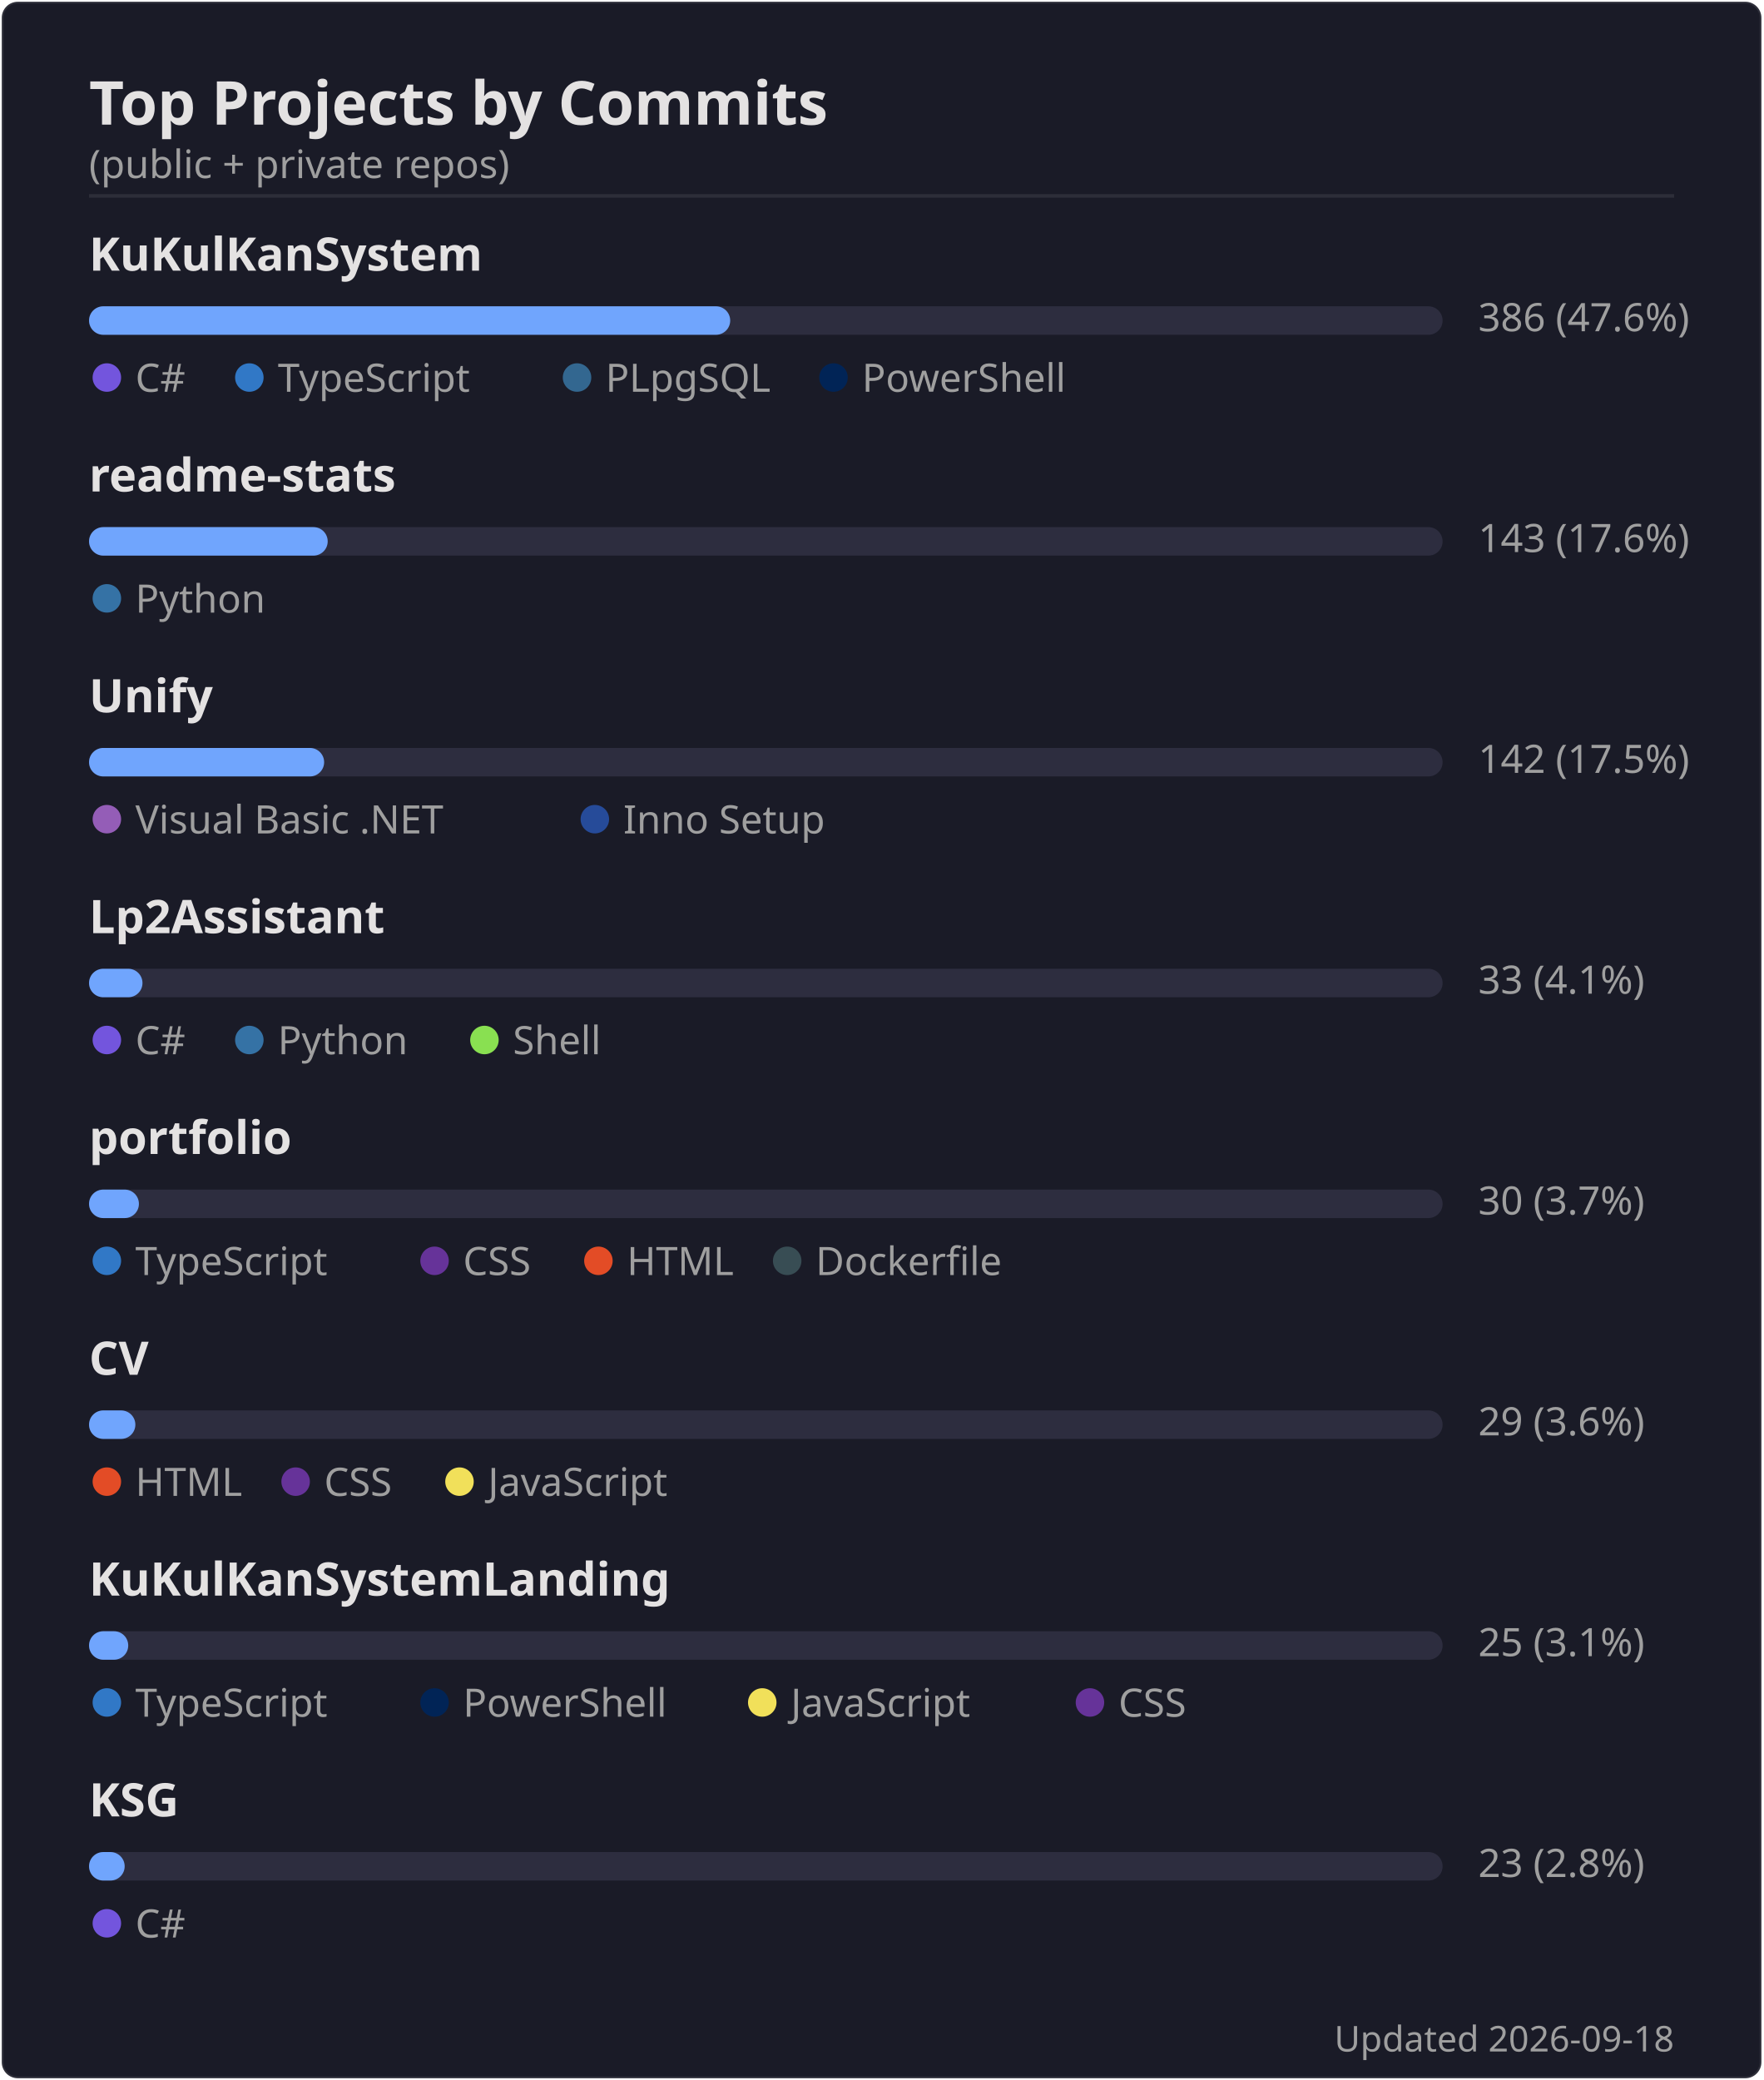
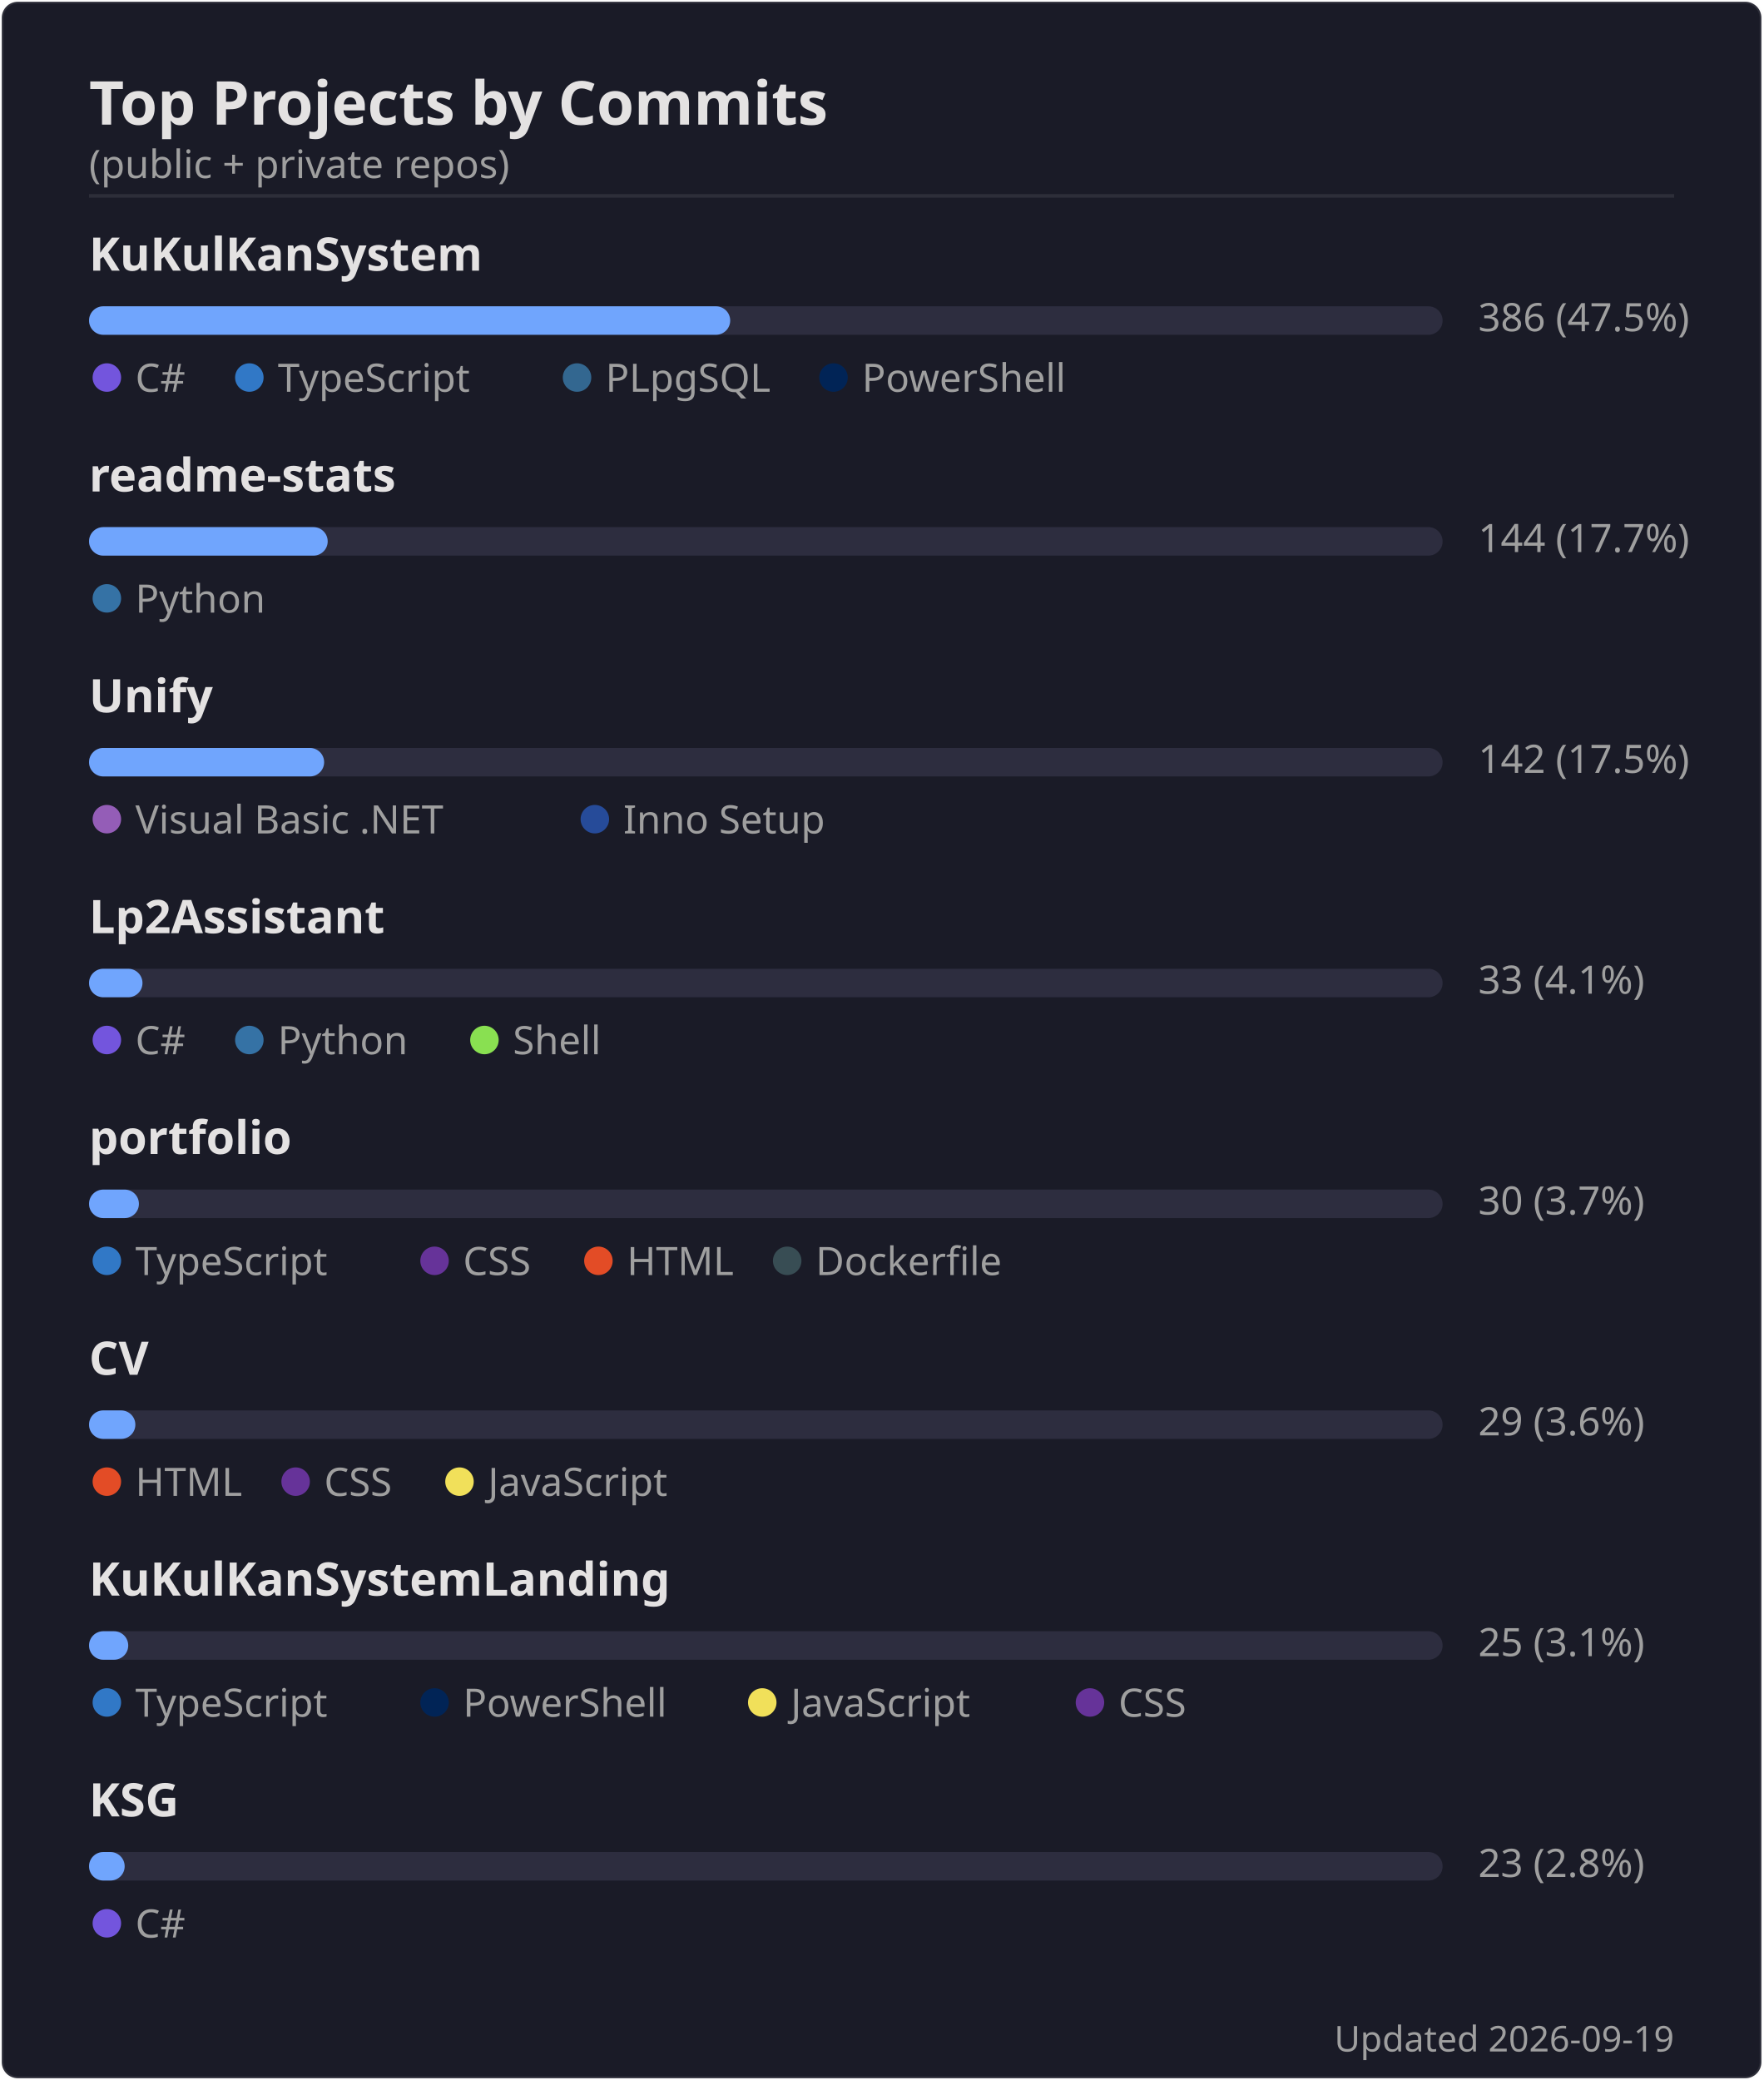
<svg xmlns="http://www.w3.org/2000/svg" width="495" height="584" viewBox="0 0 495 584">
  <rect width="494" height="583" x=".5" y=".5" rx="4.5" fill="#1a1b27" stroke="#e4e2e2" stroke-opacity=".1" />
  <text font-family="'Segoe UI', Ubuntu, 'Helvetica Neue', sans-serif" font-size="17" font-weight="600" fill="#e4e2e2" x="25" y="35" text-anchor="start">Top Projects by Commits</text>
  <text font-family="'Segoe UI', Ubuntu, 'Helvetica Neue', sans-serif" font-size="11" font-weight="400" fill="#9f9f9f" x="25" y="50" text-anchor="start">(public + private repos)</text>
  <line x1="25" x2="470" y1="55" y2="55" stroke="#e4e2e2" stroke-opacity=".1" />
  <text font-family="'Segoe UI', Ubuntu, 'Helvetica Neue', sans-serif" font-size="13" font-weight="600" fill="#e4e2e2" x="25" y="76" text-anchor="start">KuKulKanSystem</text>
  <rect x="25" y="86" width="380" height="8" rx="4" fill="#2d2d3f" />
  <rect x="25" y="86" width="180" height="8" rx="4" fill="#70a5fd" />
-   <text font-family="'Segoe UI', Ubuntu, 'Helvetica Neue', sans-serif" font-size="11" font-weight="400" fill="#9f9f9f" x="415" y="93" text-anchor="start">386  (47.6%)</text>
+   <text font-family="'Segoe UI', Ubuntu, 'Helvetica Neue', sans-serif" font-size="11" font-weight="400" fill="#9f9f9f" x="415" y="93" text-anchor="start">386  (47.5%)</text>
  <circle cx="30" cy="106" r="4" fill="#7355dd" />
  <text font-family="'Segoe UI', Ubuntu, 'Helvetica Neue', sans-serif" font-size="11" font-weight="400" fill="#9f9f9f" x="38" y="110" text-anchor="start">C#</text>
  <circle cx="70" cy="106" r="4" fill="#3178c6" />
  <text font-family="'Segoe UI', Ubuntu, 'Helvetica Neue', sans-serif" font-size="11" font-weight="400" fill="#9f9f9f" x="78" y="110" text-anchor="start">TypeScript</text>
  <circle cx="162" cy="106" r="4" fill="#336790" />
  <text font-family="'Segoe UI', Ubuntu, 'Helvetica Neue', sans-serif" font-size="11" font-weight="400" fill="#9f9f9f" x="170" y="110" text-anchor="start">PLpgSQL</text>
  <circle cx="234" cy="106" r="4" fill="#012456" />
  <text font-family="'Segoe UI', Ubuntu, 'Helvetica Neue', sans-serif" font-size="11" font-weight="400" fill="#9f9f9f" x="242" y="110" text-anchor="start">PowerShell</text>
  <text font-family="'Segoe UI', Ubuntu, 'Helvetica Neue', sans-serif" font-size="13" font-weight="600" fill="#e4e2e2" x="25" y="138" text-anchor="start">readme-stats</text>
  <rect x="25" y="148" width="380" height="8" rx="4" fill="#2d2d3f" />
  <rect x="25" y="148" width="67" height="8" rx="4" fill="#70a5fd" />
-   <text font-family="'Segoe UI', Ubuntu, 'Helvetica Neue', sans-serif" font-size="11" font-weight="400" fill="#9f9f9f" x="415" y="155" text-anchor="start">143  (17.6%)</text>
+   <text font-family="'Segoe UI', Ubuntu, 'Helvetica Neue', sans-serif" font-size="11" font-weight="400" fill="#9f9f9f" x="415" y="155" text-anchor="start">144  (17.7%)</text>
  <circle cx="30" cy="168" r="4" fill="#3572A5" />
  <text font-family="'Segoe UI', Ubuntu, 'Helvetica Neue', sans-serif" font-size="11" font-weight="400" fill="#9f9f9f" x="38" y="172" text-anchor="start">Python</text>
  <text font-family="'Segoe UI', Ubuntu, 'Helvetica Neue', sans-serif" font-size="13" font-weight="600" fill="#e4e2e2" x="25" y="200" text-anchor="start">Unify</text>
  <rect x="25" y="210" width="380" height="8" rx="4" fill="#2d2d3f" />
  <rect x="25" y="210" width="66" height="8" rx="4" fill="#70a5fd" />
  <text font-family="'Segoe UI', Ubuntu, 'Helvetica Neue', sans-serif" font-size="11" font-weight="400" fill="#9f9f9f" x="415" y="217" text-anchor="start">142  (17.5%)</text>
  <circle cx="30" cy="230" r="4" fill="#945db7" />
  <text font-family="'Segoe UI', Ubuntu, 'Helvetica Neue', sans-serif" font-size="11" font-weight="400" fill="#9f9f9f" x="38" y="234" text-anchor="start">Visual Basic .NET</text>
  <circle cx="167" cy="230" r="4" fill="#264b99" />
  <text font-family="'Segoe UI', Ubuntu, 'Helvetica Neue', sans-serif" font-size="11" font-weight="400" fill="#9f9f9f" x="175" y="234" text-anchor="start">Inno Setup</text>
  <text font-family="'Segoe UI', Ubuntu, 'Helvetica Neue', sans-serif" font-size="13" font-weight="600" fill="#e4e2e2" x="25" y="262" text-anchor="start">Lp2Assistant</text>
  <rect x="25" y="272" width="380" height="8" rx="4" fill="#2d2d3f" />
  <rect x="25" y="272" width="15" height="8" rx="4" fill="#70a5fd" />
  <text font-family="'Segoe UI', Ubuntu, 'Helvetica Neue', sans-serif" font-size="11" font-weight="400" fill="#9f9f9f" x="415" y="279" text-anchor="start">33  (4.1%)</text>
  <circle cx="30" cy="292" r="4" fill="#7355dd" />
  <text font-family="'Segoe UI', Ubuntu, 'Helvetica Neue', sans-serif" font-size="11" font-weight="400" fill="#9f9f9f" x="38" y="296" text-anchor="start">C#</text>
  <circle cx="70" cy="292" r="4" fill="#3572A5" />
  <text font-family="'Segoe UI', Ubuntu, 'Helvetica Neue', sans-serif" font-size="11" font-weight="400" fill="#9f9f9f" x="78" y="296" text-anchor="start">Python</text>
  <circle cx="136" cy="292" r="4" fill="#89e051" />
  <text font-family="'Segoe UI', Ubuntu, 'Helvetica Neue', sans-serif" font-size="11" font-weight="400" fill="#9f9f9f" x="144" y="296" text-anchor="start">Shell</text>
  <text font-family="'Segoe UI', Ubuntu, 'Helvetica Neue', sans-serif" font-size="13" font-weight="600" fill="#e4e2e2" x="25" y="324" text-anchor="start">portfolio</text>
  <rect x="25" y="334" width="380" height="8" rx="4" fill="#2d2d3f" />
  <rect x="25" y="334" width="14" height="8" rx="4" fill="#70a5fd" />
  <text font-family="'Segoe UI', Ubuntu, 'Helvetica Neue', sans-serif" font-size="11" font-weight="400" fill="#9f9f9f" x="415" y="341" text-anchor="start">30  (3.7%)</text>
  <circle cx="30" cy="354" r="4" fill="#3178c6" />
  <text font-family="'Segoe UI', Ubuntu, 'Helvetica Neue', sans-serif" font-size="11" font-weight="400" fill="#9f9f9f" x="38" y="358" text-anchor="start">TypeScript</text>
  <circle cx="122" cy="354" r="4" fill="#663399" />
  <text font-family="'Segoe UI', Ubuntu, 'Helvetica Neue', sans-serif" font-size="11" font-weight="400" fill="#9f9f9f" x="130" y="358" text-anchor="start">CSS</text>
  <circle cx="168" cy="354" r="4" fill="#e34c26" />
  <text font-family="'Segoe UI', Ubuntu, 'Helvetica Neue', sans-serif" font-size="11" font-weight="400" fill="#9f9f9f" x="176" y="358" text-anchor="start">HTML</text>
  <circle cx="221" cy="354" r="4" fill="#384d54" />
  <text font-family="'Segoe UI', Ubuntu, 'Helvetica Neue', sans-serif" font-size="11" font-weight="400" fill="#9f9f9f" x="229" y="358" text-anchor="start">Dockerfile</text>
  <text font-family="'Segoe UI', Ubuntu, 'Helvetica Neue', sans-serif" font-size="13" font-weight="600" fill="#e4e2e2" x="25" y="386" text-anchor="start">CV</text>
  <rect x="25" y="396" width="380" height="8" rx="4" fill="#2d2d3f" />
  <rect x="25" y="396" width="13" height="8" rx="4" fill="#70a5fd" />
  <text font-family="'Segoe UI', Ubuntu, 'Helvetica Neue', sans-serif" font-size="11" font-weight="400" fill="#9f9f9f" x="415" y="403" text-anchor="start">29  (3.6%)</text>
  <circle cx="30" cy="416" r="4" fill="#e34c26" />
  <text font-family="'Segoe UI', Ubuntu, 'Helvetica Neue', sans-serif" font-size="11" font-weight="400" fill="#9f9f9f" x="38" y="420" text-anchor="start">HTML</text>
  <circle cx="83" cy="416" r="4" fill="#663399" />
  <text font-family="'Segoe UI', Ubuntu, 'Helvetica Neue', sans-serif" font-size="11" font-weight="400" fill="#9f9f9f" x="91" y="420" text-anchor="start">CSS</text>
  <circle cx="129" cy="416" r="4" fill="#f1e05a" />
  <text font-family="'Segoe UI', Ubuntu, 'Helvetica Neue', sans-serif" font-size="11" font-weight="400" fill="#9f9f9f" x="137" y="420" text-anchor="start">JavaScript</text>
  <text font-family="'Segoe UI', Ubuntu, 'Helvetica Neue', sans-serif" font-size="13" font-weight="600" fill="#e4e2e2" x="25" y="448" text-anchor="start">KuKulKanSystemLanding</text>
  <rect x="25" y="458" width="380" height="8" rx="4" fill="#2d2d3f" />
  <rect x="25" y="458" width="11" height="8" rx="4" fill="#70a5fd" />
  <text font-family="'Segoe UI', Ubuntu, 'Helvetica Neue', sans-serif" font-size="11" font-weight="400" fill="#9f9f9f" x="415" y="465" text-anchor="start">25  (3.1%)</text>
  <circle cx="30" cy="478" r="4" fill="#3178c6" />
  <text font-family="'Segoe UI', Ubuntu, 'Helvetica Neue', sans-serif" font-size="11" font-weight="400" fill="#9f9f9f" x="38" y="482" text-anchor="start">TypeScript</text>
  <circle cx="122" cy="478" r="4" fill="#012456" />
  <text font-family="'Segoe UI', Ubuntu, 'Helvetica Neue', sans-serif" font-size="11" font-weight="400" fill="#9f9f9f" x="130" y="482" text-anchor="start">PowerShell</text>
  <circle cx="214" cy="478" r="4" fill="#f1e05a" />
  <text font-family="'Segoe UI', Ubuntu, 'Helvetica Neue', sans-serif" font-size="11" font-weight="400" fill="#9f9f9f" x="222" y="482" text-anchor="start">JavaScript</text>
  <circle cx="306" cy="478" r="4" fill="#663399" />
  <text font-family="'Segoe UI', Ubuntu, 'Helvetica Neue', sans-serif" font-size="11" font-weight="400" fill="#9f9f9f" x="314" y="482" text-anchor="start">CSS</text>
  <text font-family="'Segoe UI', Ubuntu, 'Helvetica Neue', sans-serif" font-size="13" font-weight="600" fill="#e4e2e2" x="25" y="510" text-anchor="start">KSG</text>
  <rect x="25" y="520" width="380" height="8" rx="4" fill="#2d2d3f" />
  <rect x="25" y="520" width="10" height="8" rx="4" fill="#70a5fd" />
  <text font-family="'Segoe UI', Ubuntu, 'Helvetica Neue', sans-serif" font-size="11" font-weight="400" fill="#9f9f9f" x="415" y="527" text-anchor="start">23  (2.8%)</text>
  <circle cx="30" cy="540" r="4" fill="#7355dd" />
  <text font-family="'Segoe UI', Ubuntu, 'Helvetica Neue', sans-serif" font-size="11" font-weight="400" fill="#9f9f9f" x="38" y="544" text-anchor="start">C#</text>
-   <text font-family="'Segoe UI', Ubuntu, 'Helvetica Neue', sans-serif" font-size="10" font-weight="400" fill="#9f9f9f" x="470" y="576" text-anchor="end">Updated 2026-09-18</text>
+   <text font-family="'Segoe UI', Ubuntu, 'Helvetica Neue', sans-serif" font-size="10" font-weight="400" fill="#9f9f9f" x="470" y="576" text-anchor="end">Updated 2026-09-19</text>
</svg>
